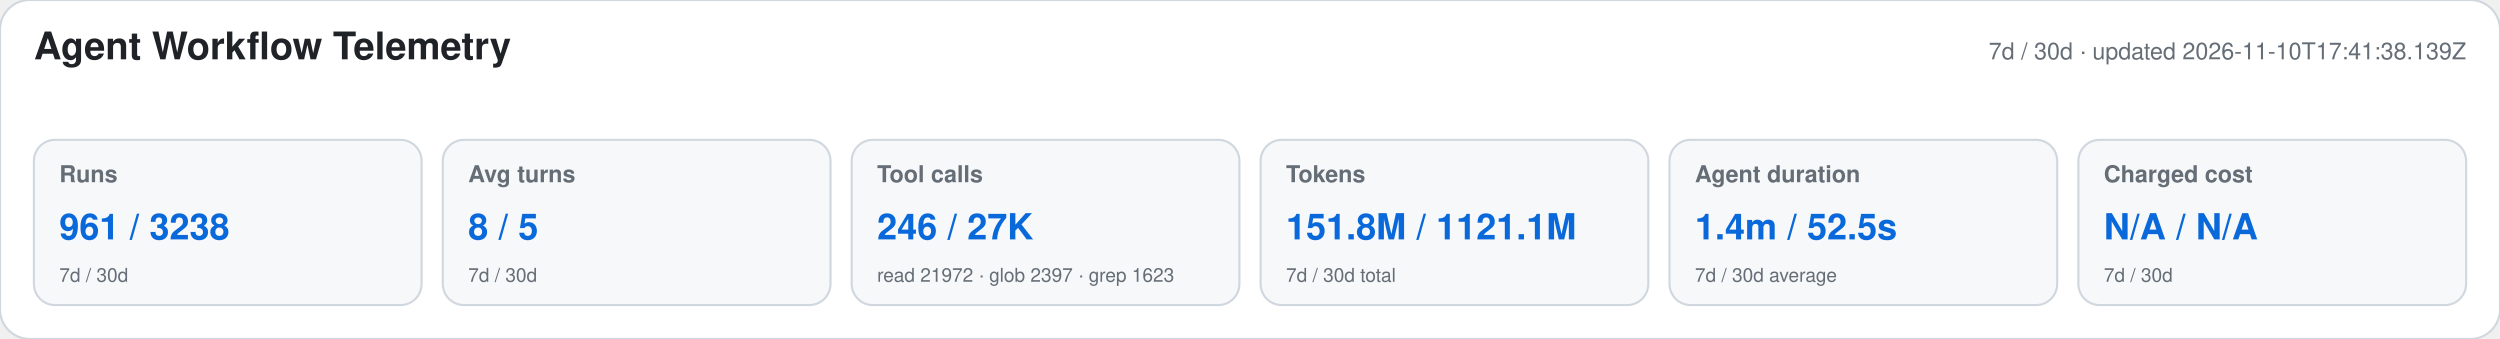
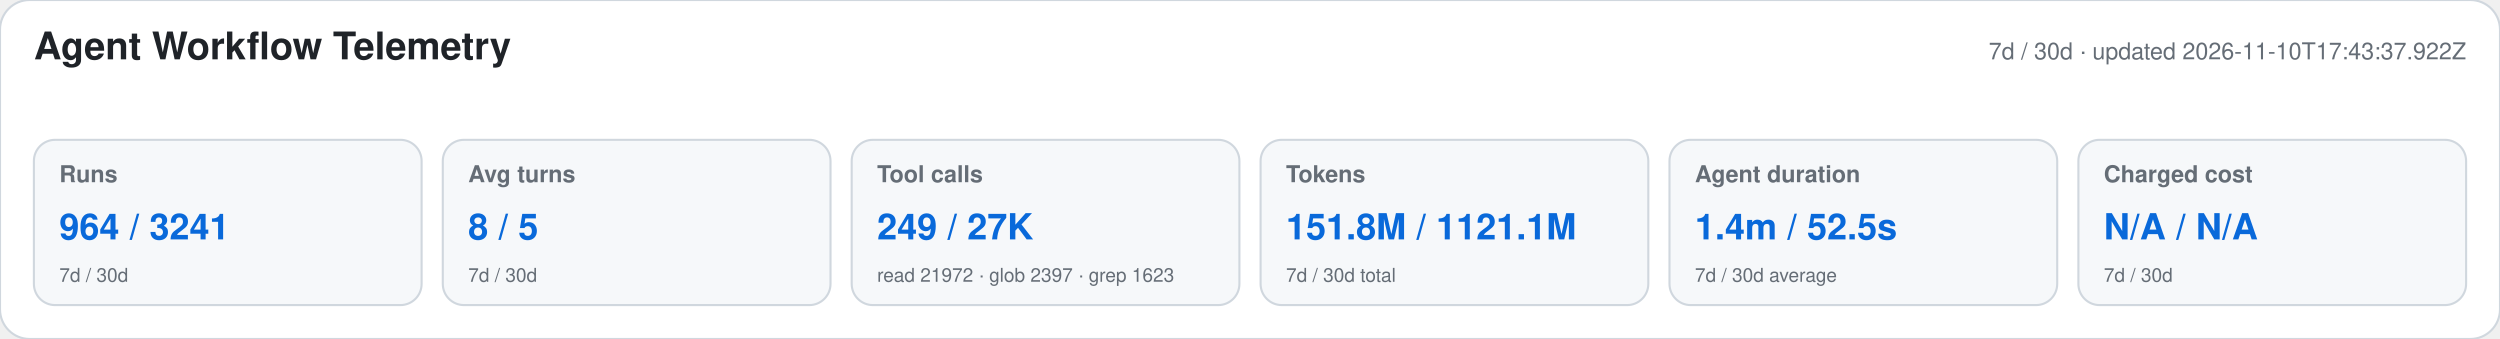
<svg xmlns="http://www.w3.org/2000/svg" width="1180" height="160" viewBox="0 0 1180 160" role="img" aria-labelledby="title desc">
  <style>text{font-family:-apple-system,BlinkMacSystemFont,"Segoe UI",Helvetica,Arial,sans-serif}.heading{font-size:18px;font-weight:650;fill:#1f2328}.meta,.label,.secondary{fill:#656d76}.meta,.label{font-size:11px}.label{font-weight:600}.primary{font-size:17px;font-weight:700;fill:#0969da}.secondary{font-size:9px}</style>
  <rect width="1180" height="160" rx="14" fill="#ffffff" stroke="#d0d7de" />
  <text x="16" y="28" class="heading">Agent Workflow Telemetry</text>
-   <text x="1164" y="28" text-anchor="end" class="meta">7d / 30d · updated 2026-11-10T17:41:38.139Z</text>
+   <text x="1164" y="28" text-anchor="end" class="meta">7d / 30d · updated 2026-11-10T17:43:37.922Z</text>
  <g>
    <rect x="16" y="66" width="183" height="78" rx="10" fill="#f6f8fa" stroke="#d0d7de" />
    <text x="28" y="86" class="label">Runs</text>
-     <text x="28" y="113" class="primary">961 / 3238</text>
+     <text x="28" y="113" class="primary">964 / 3241</text>
    <text x="28" y="133" class="secondary">7d / 30d</text>
  </g>
  <g>
    <rect x="209" y="66" width="183" height="78" rx="10" fill="#f6f8fa" stroke="#d0d7de" />
    <text x="221" y="86" class="label">Avg turns</text>
    <text x="221" y="113" class="primary">8 / 5</text>
    <text x="221" y="133" class="secondary">7d / 30d</text>
  </g>
  <g>
    <rect x="402" y="66" width="183" height="78" rx="10" fill="#f6f8fa" stroke="#d0d7de" />
    <text x="414" y="86" class="label">Tool calls</text>
-     <text x="414" y="113" class="primary">246 / 27K</text>
+     <text x="414" y="113" class="primary">249 / 27K</text>
    <text x="414" y="133" class="secondary">read 21972 · glob 2397 · grep 1623</text>
  </g>
  <g>
    <rect x="595" y="66" width="183" height="78" rx="10" fill="#f6f8fa" stroke="#d0d7de" />
    <text x="607" y="86" class="label">Tokens</text>
    <text x="607" y="113" class="primary">151.8M / 1121.1M</text>
    <text x="607" y="133" class="secondary">7d / 30d total</text>
  </g>
  <g>
    <rect x="788" y="66" width="183" height="78" rx="10" fill="#f6f8fa" stroke="#d0d7de" />
    <text x="800" y="86" class="label">Agent duration</text>
    <text x="800" y="113" class="primary">1.4m / 52.5s</text>
    <text x="800" y="133" class="secondary">7d / 30d average</text>
  </g>
  <g>
    <rect x="981" y="66" width="183" height="78" rx="10" fill="#f6f8fa" stroke="#d0d7de" />
    <text x="993" y="86" class="label">Charged cost</text>
    <text x="993" y="113" class="primary">N/A / N/A</text>
    <text x="993" y="133" class="secondary">7d / 30d</text>
  </g>
</svg>
